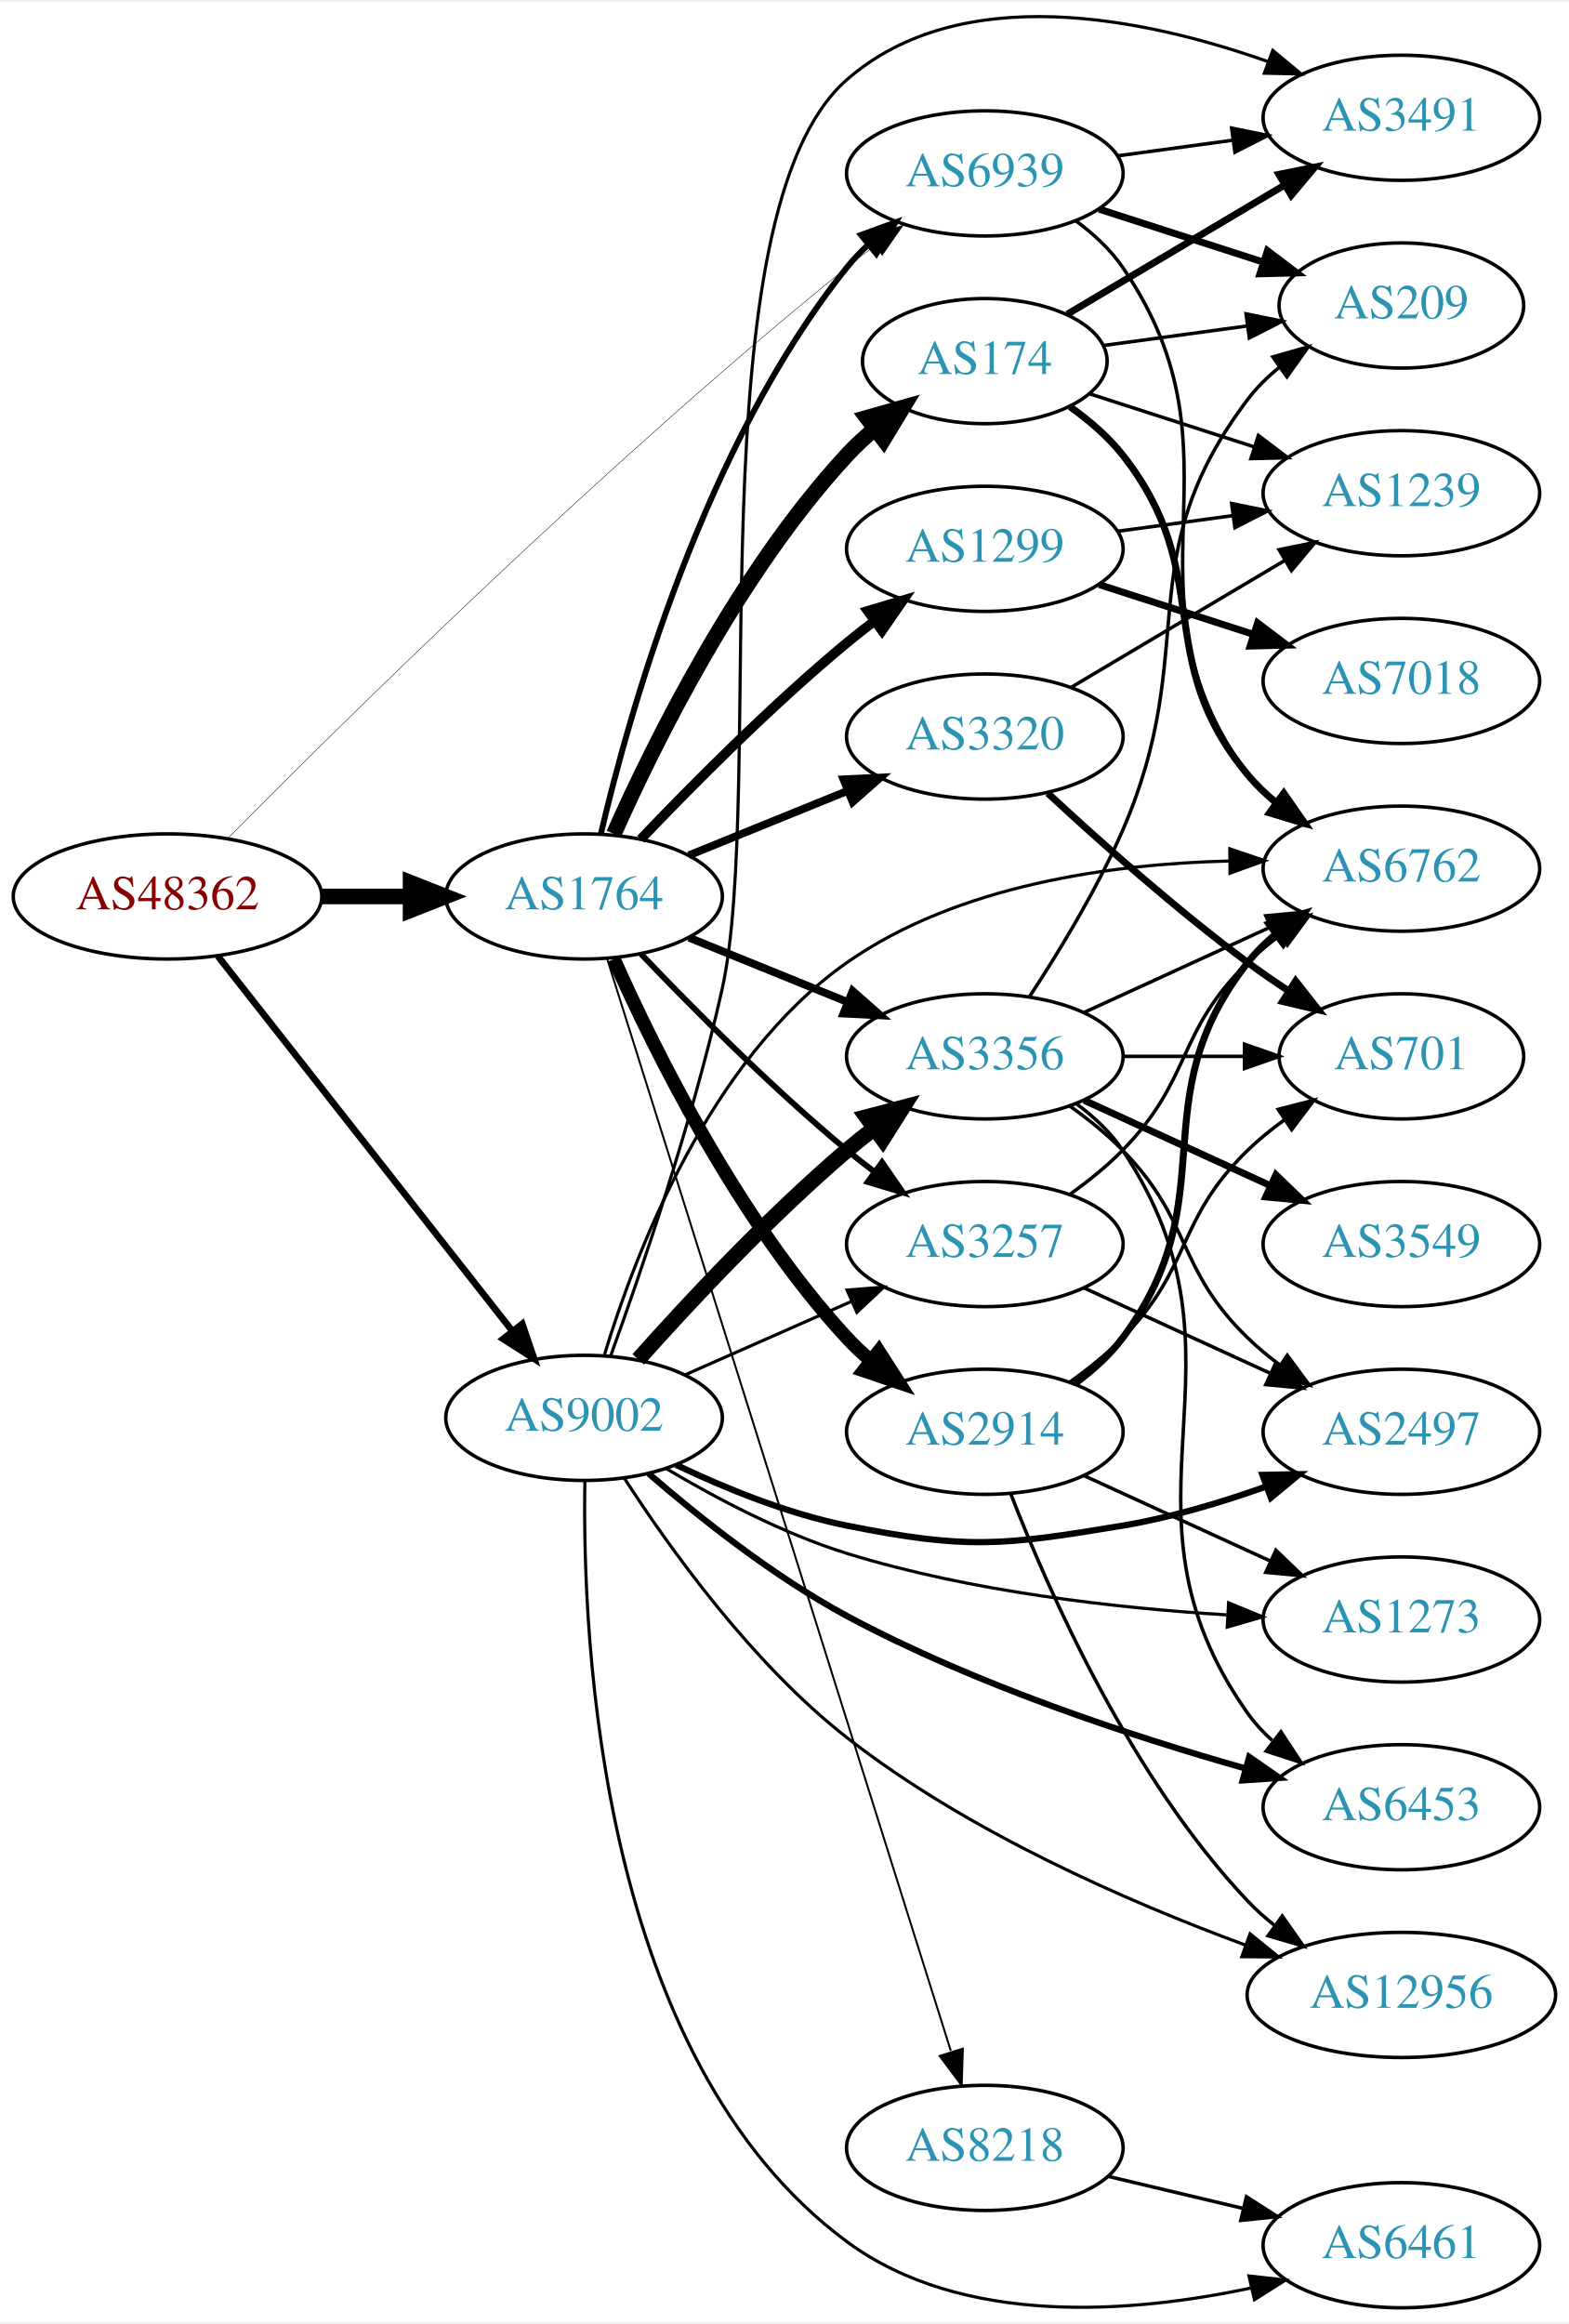
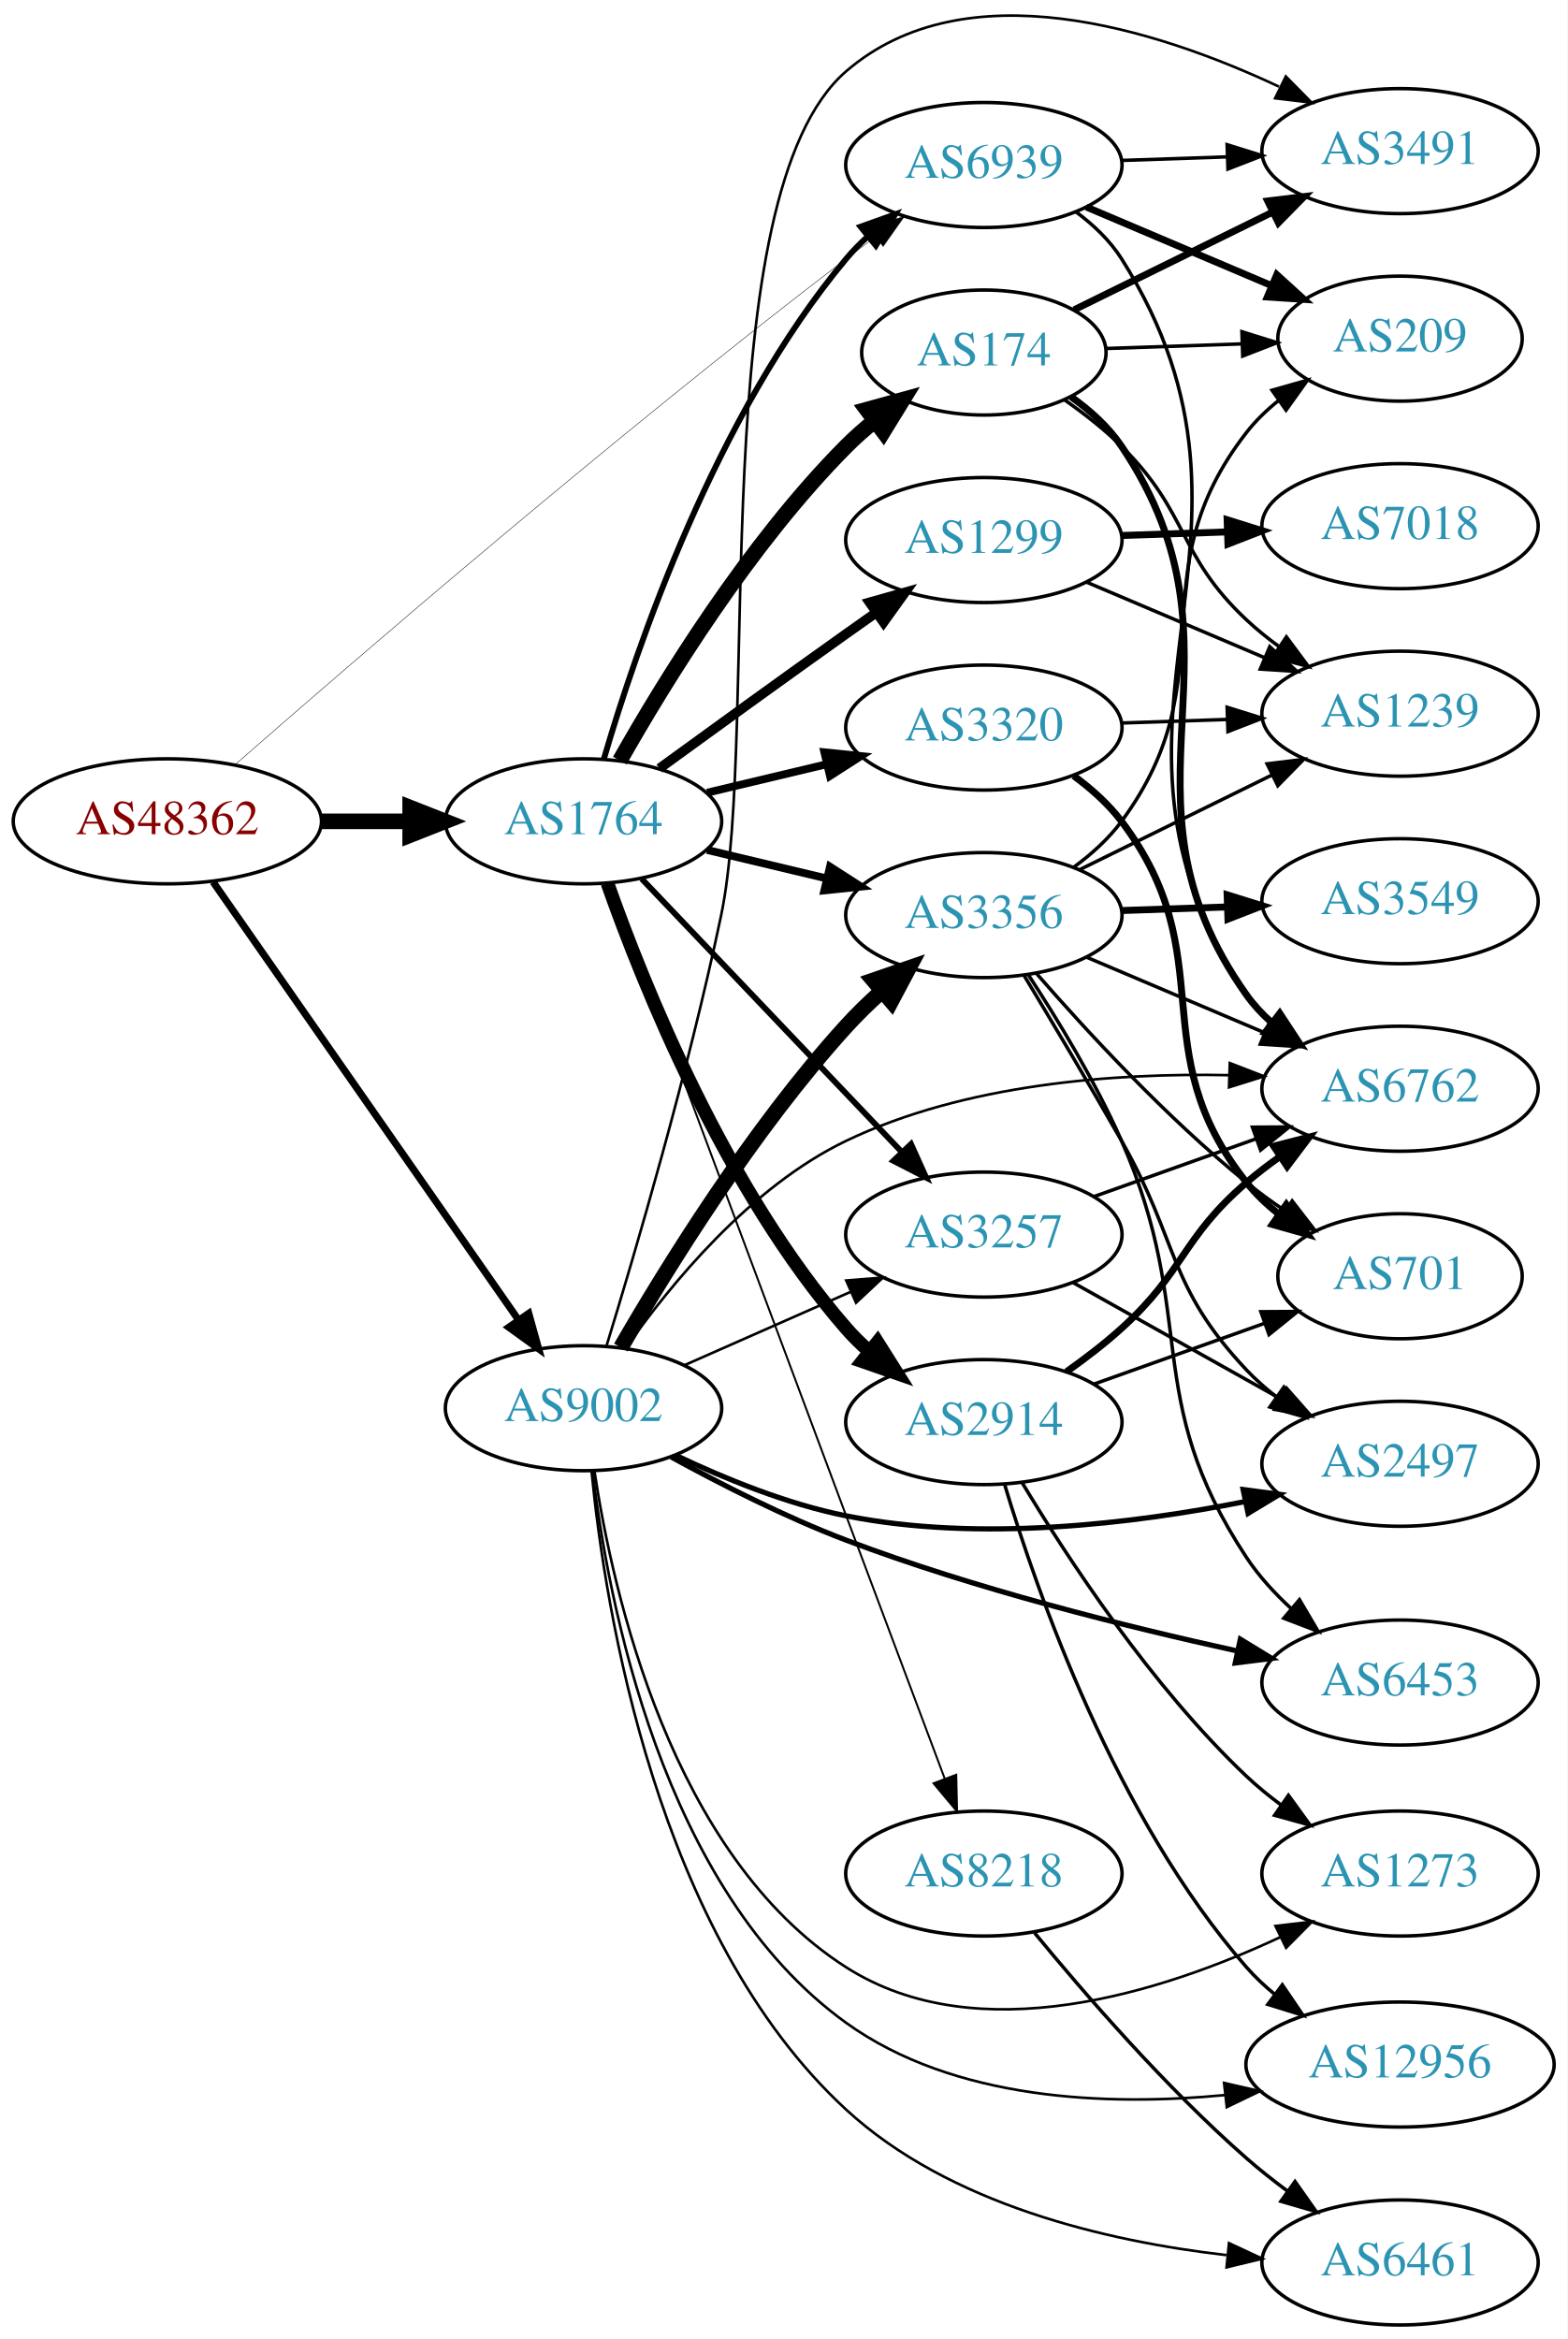
- <svg xmlns="http://www.w3.org/2000/svg" xmlns:xlink="http://www.w3.org/1999/xlink" width="451pt" height="668pt" viewBox="0.00 0.00 451.37 667.58">
-   <g id="graph0" class="graph" transform="scale(1 1) rotate(0) translate(4 663.576)">
-     <polygon fill="white" stroke="none" points="-4,4 -4,-663.576 447.37,-663.576 447.37,4 -4,4" />
+ <svg xmlns="http://www.w3.org/2000/svg" xmlns:xlink="http://www.w3.org/1999/xlink" width="451pt" height="673pt" viewBox="0.00 0.00 451.37 673.49">
+   <g id="graph0" class="graph" transform="scale(1 1) rotate(0) translate(4 669.485)">
+     <polygon fill="white" stroke="none" points="-4,4 -4,-669.485 447.37,-669.485 447.37,4 -4,4" />
    <g id="node1" class="node">
      <g id="a_node1">
        <a xlink:href="/asn/48362" xlink:title="AS48362 ~ Stadtwerke Feldkirch [AT]">
-           <ellipse fill="#ffffff" stroke="black" cx="44.196" cy="-406.175" rx="44.393" ry="18" />
-           <text text-anchor="middle" x="44.196" y="-402.475" font-family="Times,serif" font-size="14.00" fill="#880000">AS48362</text>
+           <ellipse fill="#ffffff" stroke="black" cx="44.196" cy="-433" rx="44.393" ry="18" />
+           <text text-anchor="middle" x="44.196" y="-429.3" font-family="Times,serif" font-size="14.00" fill="#880000">AS48362</text>
        </a>
      </g>
    </g>
    <g id="node2" class="node">
      <g id="a_node2">
        <a xlink:href="/asn/1764" xlink:title="AS1764 ~ NEXTLAYER-AS [AT]">
-           <ellipse fill="#ffffff" stroke="black" cx="164.039" cy="-406.175" rx="39.794" ry="18" />
-           <text text-anchor="middle" x="164.039" y="-402.475" font-family="Times,serif" font-size="14.00" fill="#2c94b3">AS1764</text>
+           <ellipse fill="#ffffff" stroke="black" cx="164.039" cy="-433" rx="39.794" ry="18" />
+           <text text-anchor="middle" x="164.039" y="-429.3" font-family="Times,serif" font-size="14.00" fill="#2c94b3">AS1764</text>
        </a>
      </g>
    </g>
    <g id="edge1" class="edge">
-       <path fill="none" stroke="black" stroke-width="4.5" d="M88.407,-406.175C96.72,-406.175 105.482,-406.175 113.965,-406.175" />
-       <polygon fill="black" stroke="black" stroke-width="4.5" points="114.123,-410.113 124.123,-406.175 114.123,-402.238 114.123,-410.113" />
+       <path fill="none" stroke="black" stroke-width="4.5" d="M88.407,-433C96.72,-433 105.482,-433 113.965,-433" />
+       <polygon fill="black" stroke="black" stroke-width="4.5" points="114.123,-436.938 124.123,-433 114.123,-429.063 114.123,-436.938" />
    </g>
    <g id="node3" class="node">
      <g id="a_node3">
        <a xlink:href="/asn/9002" xlink:title="AS9002 ~ RETN Limited [EU]">
-           <ellipse fill="#ffffff" stroke="black" cx="164.039" cy="-256.175" rx="39.794" ry="18" />
-           <text text-anchor="middle" x="164.039" y="-252.475" font-family="Times,serif" font-size="14.00" fill="#2c94b3">AS9002</text>
+           <ellipse fill="#ffffff" stroke="black" cx="164.039" cy="-264" rx="39.794" ry="18" />
+           <text text-anchor="middle" x="164.039" y="-260.3" font-family="Times,serif" font-size="14.00" fill="#2c94b3">AS9002</text>
        </a>
      </g>
    </g>
    <g id="edge2" class="edge">
-       <path fill="none" stroke="black" stroke-width="1.929" d="M58.714,-388.968C79.492,-362.52 119.383,-311.743 143.365,-281.217" />
-       <polygon fill="black" stroke="black" stroke-width="1.929" points="146.253,-283.207 149.678,-273.181 140.748,-278.883 146.253,-283.207" />
+       <path fill="none" stroke="black" stroke-width="2.057" d="M57.364,-415.551C78.289,-385.541 121.173,-324.041 145.384,-289.318" />
+       <polygon fill="black" stroke="black" stroke-width="2.057" points="148.264,-291.307 151.113,-281.103 142.522,-287.304 148.264,-291.307" />
    </g>
    <g id="node4" class="node">
      <g id="a_node4">
        <a xlink:href="/asn/6939" xlink:title="AS6939 ~ Hurricane Electric LLC [US]">
-           <ellipse fill="#ffffff" stroke="black" cx="279.332" cy="-614.175" rx="39.794" ry="18" />
-           <text text-anchor="middle" x="279.332" y="-610.475" font-family="Times,serif" font-size="14.00" fill="#2c94b3">AS6939</text>
+           <ellipse fill="#ffffff" stroke="black" cx="279.332" cy="-622" rx="39.794" ry="18" />
+           <text text-anchor="middle" x="279.332" y="-618.3" font-family="Times,serif" font-size="14.00" fill="#2c94b3">AS6939</text>
        </a>
      </g>
    </g>
    <g id="edge3" class="edge">
-       <path fill="none" stroke="black" stroke-width="0.129" d="M61.647,-422.986C94.282,-455.988 170.086,-530.933 239.685,-587.175 242.232,-589.233 244.926,-591.307 247.659,-593.341" />
-       <polygon fill="black" stroke="black" stroke-width="0.129" points="245.714,-596.254 255.87,-599.273 249.813,-590.58 245.714,-596.254" />
+       <path fill="none" stroke="black" stroke-width="0.129" d="M63.81,-449.411C97.941,-479.294 173.151,-544.193 239.685,-595 242.436,-597.1 245.332,-599.243 248.25,-601.358" />
+       <polygon fill="black" stroke="black" stroke-width="0.129" points="246.256,-604.234 256.433,-607.181 250.315,-598.531 246.256,-604.234" />
    </g>
    <g id="edge11" class="edge">
-       <path fill="none" stroke="black" stroke-width="1.688" d="M168.855,-424.099C176.942,-458.714 198.529,-535.87 239.685,-587.175 241.51,-589.45 243.575,-591.614 245.778,-593.655" />
-       <polygon fill="black" stroke="black" stroke-width="1.688" points="243.698,-596.475 253.654,-600.098 248.13,-591.057 243.698,-596.475" />
+       <path fill="none" stroke="black" stroke-width="1.688" d="M169.913,-451.002C179.227,-482.844 202.043,-549.981 239.685,-595 241.555,-597.237 243.654,-599.374 245.88,-601.396" />
+       <polygon fill="black" stroke="black" stroke-width="1.688" points="243.823,-604.234 253.799,-607.804 248.227,-598.793 243.823,-604.234" />
    </g>
    <g id="node5" class="node">
      <g id="a_node5">
        <a xlink:href="/asn/174" xlink:title="AS174 ~ Cogent Communications [US]">
-           <ellipse fill="#ffffff" stroke="black" cx="279.332" cy="-560.175" rx="35.194" ry="18" />
-           <text text-anchor="middle" x="279.332" y="-556.475" font-family="Times,serif" font-size="14.00" fill="#2c94b3">AS174</text>
+           <ellipse fill="#ffffff" stroke="black" cx="279.332" cy="-568" rx="35.194" ry="18" />
+           <text text-anchor="middle" x="279.332" y="-564.3" font-family="Times,serif" font-size="14.00" fill="#2c94b3">AS174</text>
        </a>
      </g>
    </g>
    <g id="edge4" class="edge">
-       <path fill="none" stroke="black" stroke-width="4.5" d="M172.606,-424.171C184.226,-450.318 208.435,-499.372 239.685,-533.175 242.092,-535.778 244.79,-538.273 247.613,-540.623" />
-       <polygon fill="black" stroke="black" stroke-width="4.5" points="245.416,-543.899 255.758,-546.825 250.187,-537.634 245.416,-543.899" />
+       <path fill="none" stroke="black" stroke-width="4.5" d="M174.498,-450.49C187.28,-473.096 211.712,-512.886 239.685,-541 242.185,-543.513 244.946,-545.949 247.807,-548.261" />
+       <polygon fill="black" stroke="black" stroke-width="4.5" points="245.643,-551.56 256.004,-554.413 250.37,-545.261 245.643,-551.56" />
    </g>
    <g id="node6" class="node">
      <g id="a_node6">
        <a xlink:href="/asn/2914" xlink:title="AS2914 ~ NTT America, Inc. [US]">
-           <ellipse fill="#ffffff" stroke="black" cx="279.332" cy="-252.175" rx="39.794" ry="18" />
-           <text text-anchor="middle" x="279.332" y="-248.475" font-family="Times,serif" font-size="14.00" fill="#2c94b3">AS2914</text>
+           <ellipse fill="#ffffff" stroke="black" cx="279.332" cy="-260" rx="39.794" ry="18" />
+           <text text-anchor="middle" x="279.332" y="-256.3" font-family="Times,serif" font-size="14.00" fill="#2c94b3">AS2914</text>
        </a>
      </g>
    </g>
    <g id="edge5" class="edge">
-       <path fill="none" stroke="black" stroke-width="3.938" d="M172.606,-388.179C184.226,-362.033 208.435,-312.978 239.685,-279.175 241.717,-276.978 243.956,-274.857 246.303,-272.837" />
-       <polygon fill="black" stroke="black" stroke-width="3.938" points="248.83,-275.303 254.548,-266.384 244.515,-269.791 248.83,-275.303" />
+       <path fill="none" stroke="black" stroke-width="3.938" d="M170.927,-415.176C181.255,-385.904 204.898,-326.92 239.685,-287 241.651,-284.744 243.844,-282.581 246.159,-280.532" />
+       <polygon fill="black" stroke="black" stroke-width="3.938" points="248.693,-282.988 254.345,-274.027 244.338,-277.508 248.693,-282.988" />
    </g>
    <g id="node7" class="node">
      <g id="a_node7">
        <a xlink:href="/asn/1299" xlink:title="AS1299 ~ Telia Carrier [EU]">
-           <ellipse fill="#ffffff" stroke="black" cx="279.332" cy="-506.175" rx="39.794" ry="18" />
-           <text text-anchor="middle" x="279.332" y="-502.475" font-family="Times,serif" font-size="14.00" fill="#2c94b3">AS1299</text>
+           <ellipse fill="#ffffff" stroke="black" cx="279.332" cy="-514" rx="39.794" ry="18" />
+           <text text-anchor="middle" x="279.332" y="-510.3" font-family="Times,serif" font-size="14.00" fill="#2c94b3">AS1299</text>
        </a>
      </g>
    </g>
    <g id="edge6" class="edge">
-       <path fill="none" stroke="black" stroke-width="2.812" d="M180.344,-422.63C194.957,-437.971 217.913,-461.131 239.685,-479.175 242.206,-481.264 244.882,-483.36 247.604,-485.408" />
-       <polygon fill="black" stroke="black" stroke-width="2.812" points="245.65,-488.315 255.797,-491.362 249.765,-482.652 245.65,-488.315" />
+       <path fill="none" stroke="black" stroke-width="2.812" d="M185.887,-448.222C200.821,-459.091 221.435,-474.025 239.685,-487 242.506,-489.005 245.449,-491.085 248.397,-493.159" />
+       <polygon fill="black" stroke="black" stroke-width="2.812" points="246.424,-496.05 256.621,-498.926 250.443,-490.319 246.424,-496.05" />
    </g>
    <g id="node8" class="node">
      <g id="a_node8">
        <a xlink:href="/asn/3320" xlink:title="AS3320 ~ DTAG [DE]">
-           <ellipse fill="#ffffff" stroke="black" cx="279.332" cy="-452.175" rx="39.794" ry="18" />
-           <text text-anchor="middle" x="279.332" y="-448.475" font-family="Times,serif" font-size="14.00" fill="#2c94b3">AS3320</text>
+           <ellipse fill="#ffffff" stroke="black" cx="279.332" cy="-460" rx="39.794" ry="18" />
+           <text text-anchor="middle" x="279.332" y="-456.3" font-family="Times,serif" font-size="14.00" fill="#2c94b3">AS3320</text>
        </a>
      </g>
    </g>
    <g id="edge7" class="edge">
-       <path fill="none" stroke="black" stroke-width="2.25" d="M194.214,-418.021C208.09,-423.655 224.867,-430.467 239.776,-436.521" />
-       <polygon fill="black" stroke="black" stroke-width="2.25" points="238.673,-439.85 249.255,-440.369 241.306,-433.364 238.673,-439.85" />
+       <path fill="none" stroke="black" stroke-width="2.25" d="M199.646,-441.248C210.517,-443.838 222.671,-446.735 234.114,-449.462" />
+       <polygon fill="black" stroke="black" stroke-width="2.25" points="233.397,-452.889 243.936,-451.803 235.02,-446.08 233.397,-452.889" />
    </g>
    <g id="node9" class="node">
      <g id="a_node9">
        <a xlink:href="/asn/3257" xlink:title="AS3257 ~ GTT [DE]">
-           <ellipse fill="#ffffff" stroke="black" cx="279.332" cy="-306.175" rx="39.794" ry="18" />
-           <text text-anchor="middle" x="279.332" y="-302.475" font-family="Times,serif" font-size="14.00" fill="#2c94b3">AS3257</text>
+           <ellipse fill="#ffffff" stroke="black" cx="279.332" cy="-314" rx="39.794" ry="18" />
+           <text text-anchor="middle" x="279.332" y="-310.3" font-family="Times,serif" font-size="14.00" fill="#2c94b3">AS3257</text>
        </a>
      </g>
    </g>
    <g id="edge8" class="edge">
-       <path fill="none" stroke="black" stroke-width="1.688" d="M180.344,-389.721C194.957,-374.38 217.913,-351.219 239.685,-333.175 242.206,-331.086 244.882,-328.991 247.604,-326.942" />
-       <polygon fill="black" stroke="black" stroke-width="1.688" points="249.765,-329.698 255.797,-320.989 245.65,-324.036 249.765,-329.698" />
+       <path fill="none" stroke="black" stroke-width="1.688" d="M180.792,-416.454C200.238,-396.027 233.453,-361.14 255.645,-337.83" />
+       <polygon fill="black" stroke="black" stroke-width="1.688" points="258.352,-340.062 262.712,-330.406 253.282,-335.235 258.352,-340.062" />
    </g>
    <g id="node10" class="node">
      <g id="a_node10">
-         <a xlink:href="/asn/3356" xlink:title="AS3356 ~ Level 3 Parent, LLC [US]">
-           <ellipse fill="#ffffff" stroke="black" cx="279.332" cy="-360.175" rx="39.794" ry="18" />
-           <text text-anchor="middle" x="279.332" y="-356.475" font-family="Times,serif" font-size="14.00" fill="#2c94b3">AS3356</text>
+         <a xlink:href="/asn/8218" xlink:title="AS8218 ~ legacy Neotelecoms [FR]">
+           <ellipse fill="#ffffff" stroke="black" cx="279.332" cy="-130" rx="39.794" ry="18" />
+           <text text-anchor="middle" x="279.332" y="-126.3" font-family="Times,serif" font-size="14.00" fill="#2c94b3">AS8218</text>
        </a>
      </g>
    </g>
    <g id="edge9" class="edge">
-       <path fill="none" stroke="black" stroke-width="2.25" d="M194.214,-394.329C208.09,-388.695 224.867,-381.883 239.776,-375.83" />
-       <polygon fill="black" stroke="black" stroke-width="2.25" points="241.306,-378.986 249.255,-371.981 238.673,-372.5 241.306,-378.986" />
+       <path fill="none" stroke="black" stroke-width="0.562" d="M171.72,-415.068C184.765,-380.06 214.55,-300.166 239.685,-233 249.292,-207.328 260.273,-178.069 268.069,-157.313" />
+       <polygon fill="black" stroke="black" stroke-width="0.562" points="271.38,-158.452 271.62,-147.86 264.827,-155.99 271.38,-158.452" />
    </g>
    <g id="node11" class="node">
      <g id="a_node11">
-         <a xlink:href="/asn/8218" xlink:title="AS8218 ~ legacy Neotelecoms [FR]">
-           <ellipse fill="#ffffff" stroke="black" cx="279.332" cy="-46.175" rx="39.794" ry="18" />
-           <text text-anchor="middle" x="279.332" y="-42.475" font-family="Times,serif" font-size="14.00" fill="#2c94b3">AS8218</text>
+         <a xlink:href="/asn/3356" xlink:title="AS3356 ~ Level 3 Parent, LLC [US]">
+           <ellipse fill="#ffffff" stroke="black" cx="279.332" cy="-406" rx="39.794" ry="18" />
+           <text text-anchor="middle" x="279.332" y="-402.3" font-family="Times,serif" font-size="14.00" fill="#2c94b3">AS3356</text>
        </a>
      </g>
    </g>
    <g id="edge10" class="edge">
-       <path fill="none" stroke="black" stroke-width="0.562" d="M170.657,-388.323C189.003,-330.025 247.254,-144.928 269.542,-74.106" />
-       <polygon fill="black" stroke="black" stroke-width="0.562" points="273.016,-74.725 272.679,-64.135 266.339,-72.624 273.016,-74.725" />
+       <path fill="none" stroke="black" stroke-width="2.25" d="M199.646,-424.752C210.517,-422.162 222.671,-419.265 234.114,-416.538" />
+       <polygon fill="black" stroke="black" stroke-width="2.25" points="235.02,-419.92 243.936,-414.197 233.397,-413.111 235.02,-419.92" />
+     </g>
+     <g id="edge27" class="edge">
+       <path fill="none" stroke="black" stroke-width="0.75" d="M193.044,-276.36C207.478,-282.73 225.279,-290.586 240.878,-297.47" />
+       <polygon fill="black" stroke="black" stroke-width="0.75" points="239.694,-300.774 250.256,-301.609 242.521,-294.37 239.694,-300.774" />
    </g>
    <g id="edge25" class="edge">
-       <path fill="none" stroke="black" stroke-width="0.9" d="M193.044,-268.535C207.478,-274.905 225.279,-282.761 240.878,-289.646" />
-       <polygon fill="black" stroke="black" stroke-width="0.9" points="239.694,-292.949 250.256,-293.785 242.521,-286.545 239.694,-292.949" />
-     </g>
-     <g id="edge28" class="edge">
-       <path fill="none" stroke="black" stroke-width="4.5" d="M179.634,-273.003C194.103,-289.243 217.287,-314.104 239.685,-333.175 242.178,-335.298 244.835,-337.416 247.544,-339.48" />
-       <polygon fill="black" stroke="black" stroke-width="4.5" points="245.321,-342.732 255.718,-345.457 249.97,-336.375 245.321,-342.732" />
+       <path fill="none" stroke="black" stroke-width="4.5" d="M174.795,-281.481C187.897,-304.145 212.675,-344.283 239.685,-374 242.801,-377.429 246.291,-380.814 249.864,-384.026" />
+       <polygon fill="black" stroke="black" stroke-width="4.5" points="247.548,-387.226 257.708,-390.73 252.664,-381.239 247.548,-387.226" />
    </g>
    <g id="node12" class="node">
      <g id="a_node12">
        <a xlink:href="/asn/6762" xlink:title="AS6762 ~ TELECOM ITALIA SPARKLE S.p.A. [IT]">
-           <ellipse fill="#ffffff" stroke="black" cx="399.174" cy="-414.175" rx="39.794" ry="18" />
-           <text text-anchor="middle" x="399.174" y="-410.475" font-family="Times,serif" font-size="14.00" fill="#2c94b3">AS6762</text>
+           <ellipse fill="#ffffff" stroke="black" cx="399.174" cy="-356" rx="39.794" ry="18" />
+           <text text-anchor="middle" x="399.174" y="-352.3" font-family="Times,serif" font-size="14.00" fill="#2c94b3">AS6762</text>
        </a>
      </g>
    </g>
    <g id="edge24" class="edge">
-       <path fill="none" stroke="black" stroke-width="0.9" d="M169.925,-274.406C178.698,-303.357 200.015,-359.402 239.685,-387.175 271.7,-409.589 316.105,-415.562 349.77,-416.373" />
-       <polygon fill="black" stroke="black" stroke-width="0.9" points="349.813,-419.874 359.847,-416.472 349.882,-412.874 349.813,-419.874" />
-     </g>
-     <g id="node13" class="node">
-       <g id="a_node13">
+       <path fill="none" stroke="black" stroke-width="0.75" d="M176.131,-281.231C188.987,-299.559 211.991,-327.703 239.685,-341 273.97,-357.462 317.19,-360.56 349.833,-359.905" />
+       <polygon fill="black" stroke="black" stroke-width="0.75" points="350.155,-363.397 360.036,-359.573 349.927,-356.401 350.155,-363.397" />
+     </g>
+     <g id="node14" class="node">
+       <g id="a_node14">
        <a xlink:href="/asn/3491" xlink:title="AS3491 ~ PCCW Global, Inc. [US]">
-           <ellipse fill="#ffffff" stroke="black" cx="399.174" cy="-630.175" rx="39.794" ry="18" />
-           <text text-anchor="middle" x="399.174" y="-626.475" font-family="Times,serif" font-size="14.00" fill="#2c94b3">AS3491</text>
+           <ellipse fill="#ffffff" stroke="black" cx="399.174" cy="-626" rx="39.794" ry="18" />
+           <text text-anchor="middle" x="399.174" y="-622.3" font-family="Times,serif" font-size="14.00" fill="#2c94b3">AS3491</text>
        </a>
      </g>
    </g>
    <g id="edge31" class="edge">
-       <path fill="none" stroke="black" stroke-width="0.9" d="M171.624,-273.845C180.204,-297.509 195.118,-340.953 203.685,-379.175 216.538,-436.522 195.391,-602.551 239.685,-641.175 272.558,-669.84 325.293,-658.895 360.809,-646.337" />
-       <polygon fill="black" stroke="black" stroke-width="0.9" points="362.191,-649.557 370.338,-642.784 359.746,-642.998 362.191,-649.557" />
+       <path fill="none" stroke="black" stroke-width="0.75" d="M170.606,-281.768C178.813,-308.494 194.208,-360.737 203.685,-406 214.873,-459.431 198.353,-613.34 239.685,-649 274.033,-678.634 328.977,-661.151 364.312,-644.573" />
+       <polygon fill="black" stroke="black" stroke-width="0.75" points="366.285,-647.504 373.725,-639.961 363.205,-641.218 366.285,-647.504" />
    </g>
    <g id="node18" class="node">
      <g id="a_node18">
-         <a xlink:href="/asn/1273" xlink:title="AS1273 ~ Vodafone Group PLC [EU]">
-           <ellipse fill="#ffffff" stroke="black" cx="399.174" cy="-198.175" rx="39.794" ry="18" />
-           <text text-anchor="middle" x="399.174" y="-194.475" font-family="Times,serif" font-size="14.00" fill="#2c94b3">AS1273</text>
-         </a>
-       </g>
-     </g>
-     <g id="edge32" class="edge">
-       <path fill="none" stroke="black" stroke-width="0.9" d="M187.636,-241.609C201.979,-233.076 221.249,-222.886 239.685,-217.175 275.241,-206.162 317.115,-201.475 348.89,-199.507" />
-       <polygon fill="black" stroke="black" stroke-width="0.9" points="349.462,-202.981 359.255,-198.939 349.079,-195.992 349.462,-202.981" />
+         <a xlink:href="/asn/12956" xlink:title="AS12956 ~ TELXIUS [ES]">
+           <ellipse fill="#ffffff" stroke="black" cx="399.174" cy="-75" rx="44.393" ry="18" />
+           <text text-anchor="middle" x="399.174" y="-71.3" font-family="Times,serif" font-size="14.00" fill="#2c94b3">AS12956</text>
+         </a>
+       </g>
+     </g>
+     <g id="edge30" class="edge">
+       <path fill="none" stroke="black" stroke-width="0.75" d="M166.64,-245.962C170.977,-209.074 186.488,-125.271 239.685,-87 270.846,-64.583 314.94,-62.985 348.71,-66.2" />
+       <polygon fill="black" stroke="black" stroke-width="0.75" points="348.506,-69.699 358.833,-67.334 349.285,-62.742 348.506,-69.699" />
    </g>
    <g id="node19" class="node">
      <g id="a_node19">
-         <a xlink:href="/asn/12956" xlink:title="AS12956 ~ TELXIUS [ES]">
-           <ellipse fill="#ffffff" stroke="black" cx="399.174" cy="-90.175" rx="44.393" ry="18" />
-           <text text-anchor="middle" x="399.174" y="-86.475" font-family="Times,serif" font-size="14.00" fill="#2c94b3">AS12956</text>
-         </a>
-       </g>
-     </g>
-     <g id="edge29" class="edge">
-       <path fill="none" stroke="black" stroke-width="0.9" d="M175.55,-238.934C188.533,-218.811 212.288,-185.57 239.685,-164.175 274.43,-137.043 320.734,-116.886 354.315,-104.519" />
-       <polygon fill="black" stroke="black" stroke-width="0.9" points="355.639,-107.762 363.865,-101.085 353.27,-101.175 355.639,-107.762" />
+         <a xlink:href="/asn/1273" xlink:title="AS1273 ~ Vodafone Group PLC [EU]">
+           <ellipse fill="#ffffff" stroke="black" cx="399.174" cy="-130" rx="39.794" ry="18" />
+           <text text-anchor="middle" x="399.174" y="-126.3" font-family="Times,serif" font-size="14.00" fill="#2c94b3">AS1273</text>
+         </a>
+       </g>
+     </g>
+     <g id="edge32" class="edge">
+       <path fill="none" stroke="black" stroke-width="0.75" d="M167.189,-245.905C172.417,-211.041 189.31,-135.17 239.685,-103 277.637,-78.763 330.699,-95.798 364.753,-111.711" />
+       <polygon fill="black" stroke="black" stroke-width="0.75" points="363.304,-114.898 373.826,-116.134 366.371,-108.606 363.304,-114.898" />
    </g>
    <g id="node20" class="node">
      <g id="a_node20">
        <a xlink:href="/asn/6461" xlink:title="AS6461 ~ Zayo Bandwidth [US]">
-           <ellipse fill="#ffffff" stroke="black" cx="399.174" cy="-18.175" rx="39.794" ry="18" />
-           <text text-anchor="middle" x="399.174" y="-14.475" font-family="Times,serif" font-size="14.00" fill="#2c94b3">AS6461</text>
+           <ellipse fill="#ffffff" stroke="black" cx="399.174" cy="-18" rx="39.794" ry="18" />
+           <text text-anchor="middle" x="399.174" y="-14.3" font-family="Times,serif" font-size="14.00" fill="#2c94b3">AS6461</text>
        </a>
      </g>
    </g>
    <g id="edge26" class="edge">
-       <path fill="none" stroke="black" stroke-width="0.9" d="M164.275,-237.959C163.472,-192.08 168.541,-71.703 239.685,-19.175 272.828,5.295 321.414,1.484 356.043,-5.897" />
-       <polygon fill="black" stroke="black" stroke-width="0.9" points="355.331,-9.324 365.862,-8.163 356.906,-2.504 355.331,-9.324" />
+       <path fill="none" stroke="black" stroke-width="0.75" d="M166.35,-245.909C170.198,-206.495 184.934,-112.377 239.685,-62 269.394,-34.665 314.625,-24.102 349.174,-20.123" />
+       <polygon fill="black" stroke="black" stroke-width="0.75" points="349.921,-23.566 359.524,-19.089 349.225,-16.601 349.921,-23.566" />
    </g>
    <g id="node21" class="node">
      <g id="a_node21">
-         <a xlink:href="/asn/2497" xlink:title="AS2497 ~ Internet Initiative Japan Inc. [JP]">
-           <ellipse fill="#ffffff" stroke="black" cx="399.174" cy="-252.175" rx="39.794" ry="18" />
-           <text text-anchor="middle" x="399.174" y="-248.475" font-family="Times,serif" font-size="14.00" fill="#2c94b3">AS2497</text>
-         </a>
-       </g>
-     </g>
-     <g id="edge27" class="edge">
-       <path fill="none" stroke="black" stroke-width="1.8" d="M190.5,-242.663C204.574,-235.957 222.621,-228.578 239.685,-225.175 274.246,-218.284 284.211,-219.412 318.978,-225.175 332.796,-227.466 347.44,-231.861 360.328,-236.451" />
-       <polygon fill="black" stroke="black" stroke-width="1.8" points="359.205,-239.768 369.798,-239.967 361.641,-233.205 359.205,-239.768" />
+         <a xlink:href="/asn/6453" xlink:title="AS6453 ~ TATA COMMUNICATIONS (AMERICA) INC [US]">
+           <ellipse fill="#ffffff" stroke="black" cx="399.174" cy="-185" rx="39.794" ry="18" />
+           <text text-anchor="middle" x="399.174" y="-181.3" font-family="Times,serif" font-size="14.00" fill="#2c94b3">AS6453</text>
+         </a>
+       </g>
+     </g>
+     <g id="edge28" class="edge">
+       <path fill="none" stroke="black" stroke-width="1.5" d="M189.306,-249.944C203.616,-242.092 222.278,-232.592 239.685,-226 276.62,-212.013 320.156,-201.13 352.244,-194.103" />
+       <polygon fill="black" stroke="black" stroke-width="1.5" points="353.194,-197.478 362.237,-191.957 351.725,-190.634 353.194,-197.478" />
    </g>
    <g id="node22" class="node">
      <g id="a_node22">
-         <a xlink:href="/asn/6453" xlink:title="AS6453 ~ TATA COMMUNICATIONS (AMERICA) INC [US]">
-           <ellipse fill="#ffffff" stroke="black" cx="399.174" cy="-144.175" rx="39.794" ry="18" />
-           <text text-anchor="middle" x="399.174" y="-140.475" font-family="Times,serif" font-size="14.00" fill="#2c94b3">AS6453</text>
-         </a>
-       </g>
-     </g>
-     <g id="edge30" class="edge">
-       <path fill="none" stroke="black" stroke-width="1.8" d="M182.629,-240.145C197.092,-227.631 218.571,-210.521 239.685,-199.175 276.421,-179.435 321.645,-164.571 354.369,-155.303" />
-       <polygon fill="black" stroke="black" stroke-width="1.8" points="355.397,-158.65 364.1,-152.608 353.529,-151.904 355.397,-158.65" />
-     </g>
-     <g id="edge42" class="edge">
-       <path fill="none" stroke="black" d="M305.562,-600.508C310.623,-596.768 315.459,-592.304 318.978,-587.175 356.79,-532.068 315.769,-495.297 354.978,-441.175 357.183,-438.131 359.847,-435.354 362.756,-432.839" />
-       <polygon fill="black" stroke="black" points="364.951,-435.568 370.882,-426.789 360.771,-429.953 364.951,-435.568" />
+         <a xlink:href="/asn/2497" xlink:title="AS2497 ~ Internet Initiative Japan Inc. [JP]">
+           <ellipse fill="#ffffff" stroke="black" cx="399.174" cy="-248" rx="39.794" ry="18" />
+           <text text-anchor="middle" x="399.174" y="-244.3" font-family="Times,serif" font-size="14.00" fill="#2c94b3">AS2497</text>
+         </a>
+       </g>
+     </g>
+     <g id="edge29" class="edge">
+       <path fill="none" stroke="black" stroke-width="1.5" d="M190.5,-250.488C204.574,-243.782 222.621,-236.402 239.685,-233 278.084,-225.344 322.52,-230.755 354.551,-237.115" />
+       <polygon fill="black" stroke="black" stroke-width="1.5" points="353.987,-240.573 364.492,-239.198 355.422,-233.722 353.987,-240.573" />
    </g>
    <g id="edge44" class="edge">
-       <path fill="none" stroke="black" d="M317.618,-619.238C328.149,-620.668 339.752,-622.243 350.792,-623.742" />
-       <polygon fill="black" stroke="black" points="350.346,-627.213 360.726,-625.091 351.288,-620.277 350.346,-627.213" />
+       <path fill="none" stroke="black" d="M305.846,-608.52C310.891,-604.769 315.65,-600.255 318.978,-595 370.116,-514.261 301.792,-462.404 354.978,-383 356.898,-380.134 359.235,-377.515 361.818,-375.134" />
+       <polygon fill="black" stroke="black" points="364.369,-377.585 370.133,-368.695 360.083,-372.051 364.369,-377.585" />
+     </g>
+     <g id="edge43" class="edge">
+       <path fill="none" stroke="black" d="M318.918,-623.31C328.684,-623.641 339.301,-624.002 349.495,-624.348" />
+       <polygon fill="black" stroke="black" points="349.388,-627.846 359.501,-624.687 349.626,-620.85 349.388,-627.846" />
    </g>
    <g id="node15" class="node">
      <g id="a_node15">
        <a xlink:href="/asn/209" xlink:title="AS209 ~ CenturyLink Communications, LLC [US]">
-           <ellipse fill="#ffffff" stroke="black" cx="399.174" cy="-576.175" rx="35.194" ry="18" />
-           <text text-anchor="middle" x="399.174" y="-572.475" font-family="Times,serif" font-size="14.00" fill="#2c94b3">AS209</text>
-         </a>
-       </g>
-     </g>
-     <g id="edge43" class="edge">
-       <path fill="none" stroke="black" stroke-width="2" d="M312.221,-603.892C326.759,-599.204 344.1,-593.612 359.386,-588.683" />
-       <polygon fill="black" stroke="black" stroke-width="2" points="360.641,-591.956 369.085,-585.555 358.493,-585.293 360.641,-591.956" />
+           <ellipse fill="#ffffff" stroke="black" cx="399.174" cy="-572" rx="35.194" ry="18" />
+           <text text-anchor="middle" x="399.174" y="-568.3" font-family="Times,serif" font-size="14.00" fill="#2c94b3">AS209</text>
+         </a>
+       </g>
+     </g>
+     <g id="edge45" class="edge">
+       <path fill="none" stroke="black" stroke-width="2" d="M308.858,-609.896C324.802,-603.132 344.834,-594.632 361.885,-587.397" />
+       <polygon fill="black" stroke="black" stroke-width="2" points="363.687,-590.435 371.526,-583.307 360.953,-583.991 363.687,-590.435" />
    </g>
    <g id="edge12" class="edge">
-       <path fill="none" stroke="black" stroke-width="2" d="M303.869,-547.019C309.369,-543.114 314.826,-538.448 318.978,-533.175 346.14,-498.677 326.942,-474.967 354.978,-441.175 357.378,-438.283 360.172,-435.606 363.162,-433.154" />
-       <polygon fill="black" stroke="black" stroke-width="2" points="365.352,-435.89 371.402,-427.192 361.249,-430.218 365.352,-435.89" />
+       <path fill="none" stroke="black" stroke-width="2" d="M304.428,-555.252C309.918,-551.338 315.23,-546.567 318.978,-541 359.198,-481.255 313.243,-441.697 354.978,-383 356.977,-380.189 359.369,-377.608 361.988,-375.252" />
+       <polygon fill="black" stroke="black" stroke-width="2" points="364.541,-377.706 370.362,-368.854 360.291,-372.144 364.541,-377.706" />
+     </g>
+     <g id="node13" class="node">
+       <g id="a_node13">
+         <a xlink:href="/asn/1239" xlink:title="AS1239 ~ Sprint [US]">
+           <ellipse fill="#ffffff" stroke="black" cx="399.174" cy="-464" rx="39.794" ry="18" />
+           <text text-anchor="middle" x="399.174" y="-460.3" font-family="Times,serif" font-size="14.00" fill="#2c94b3">AS1239</text>
+         </a>
+       </g>
    </g>
    <g id="edge13" class="edge">
-       <path fill="none" stroke="black" stroke-width="2" d="M303.053,-573.672C320.801,-584.214 345.703,-599.006 365.576,-610.811" />
-       <polygon fill="black" stroke="black" stroke-width="2" points="363.924,-613.901 374.309,-615.999 367.499,-607.883 363.924,-613.901" />
-     </g>
-     <g id="node14" class="node">
-       <g id="a_node14">
-         <a xlink:href="/asn/1239" xlink:title="AS1239 ~ Sprint [US]">
-           <ellipse fill="#ffffff" stroke="black" cx="399.174" cy="-522.175" rx="39.794" ry="18" />
-           <text text-anchor="middle" x="399.174" y="-518.475" font-family="Times,serif" font-size="14.00" fill="#2c94b3">AS1239</text>
-         </a>
-       </g>
+       <path fill="none" stroke="black" d="M302.596,-554.35C308.238,-550.393 314.082,-545.827 318.978,-541 338.478,-521.775 334.993,-509.719 354.978,-491 357.873,-488.289 361.078,-485.699 364.398,-483.271" />
+       <polygon fill="black" stroke="black" points="366.458,-486.103 372.77,-477.593 362.529,-480.31 366.458,-486.103" />
    </g>
    <g id="edge14" class="edge">
-       <path fill="none" stroke="black" d="M309.461,-550.782C323.662,-546.203 340.997,-540.613 356.563,-535.593" />
-       <polygon fill="black" stroke="black" points="358.042,-538.794 366.486,-532.394 355.894,-532.132 358.042,-538.794" />
+       <path fill="none" stroke="black" stroke-width="2" d="M305.323,-580.3C321.969,-588.493 344.094,-599.383 362.572,-608.477" />
+       <polygon fill="black" stroke="black" stroke-width="2" points="361.063,-611.636 371.581,-612.911 364.154,-605.355 361.063,-611.636" />
    </g>
    <g id="edge15" class="edge">
-       <path fill="none" stroke="black" d="M313.471,-564.675C326.273,-566.413 341.099,-568.426 354.734,-570.277" />
-       <polygon fill="black" stroke="black" points="354.495,-573.777 364.875,-571.654 355.437,-566.84 354.495,-573.777" />
-     </g>
-     <g id="edge20" class="edge">
-       <path fill="none" stroke="black" stroke-width="2" d="M305.262,-266.057C310.338,-269.786 315.256,-274.191 318.978,-279.175 349.249,-319.717 323.679,-347.421 354.978,-387.175 357.303,-390.128 360.047,-392.845 363.006,-395.323" />
-       <polygon fill="black" stroke="black" stroke-width="2" points="361.065,-398.24 371.203,-401.32 365.199,-392.59 361.065,-398.24" />
+       <path fill="none" stroke="black" d="M314.417,-569.157C326.646,-569.572 340.622,-570.046 353.608,-570.487" />
+       <polygon fill="black" stroke="black" points="353.645,-573.99 363.758,-570.832 353.882,-566.994 353.645,-573.99" />
+     </g>
+     <g id="edge18" class="edge">
+       <path fill="none" stroke="black" stroke-width="2" d="M303.133,-274.505C308.531,-278.319 314.125,-282.604 318.978,-287 337.2,-303.505 336.34,-312.967 354.978,-329 357.985,-331.586 361.263,-334.095 364.627,-336.474" />
+       <polygon fill="black" stroke="black" stroke-width="2" points="362.792,-339.457 373.054,-342.09 366.674,-333.632 362.792,-339.457" />
    </g>
    <g id="node17" class="node">
      <g id="a_node17">
        <a xlink:href="/asn/701" xlink:title="AS701 ~ UUNET [US]">
-           <ellipse fill="#ffffff" stroke="black" cx="399.174" cy="-360.175" rx="35.194" ry="18" />
-           <text text-anchor="middle" x="399.174" y="-356.475" font-family="Times,serif" font-size="14.00" fill="#2c94b3">AS701</text>
-         </a>
-       </g>
-     </g>
-     <g id="edge22" class="edge">
-       <path fill="none" stroke="black" d="M303.926,-266.565C309.182,-270.323 314.513,-274.612 318.978,-279.175 339.151,-299.792 334.285,-313.081 354.978,-333.175 358.206,-336.31 361.857,-339.265 365.635,-341.988" />
-       <polygon fill="black" stroke="black" points="363.732,-344.926 373.995,-347.558 367.614,-339.1 363.732,-344.926" />
+           <ellipse fill="#ffffff" stroke="black" cx="399.174" cy="-302" rx="35.194" ry="18" />
+           <text text-anchor="middle" x="399.174" y="-298.3" font-family="Times,serif" font-size="14.00" fill="#2c94b3">AS701</text>
+         </a>
+       </g>
+     </g>
+     <g id="edge19" class="edge">
+       <path fill="none" stroke="black" d="M310.986,-270.925C326.008,-276.279 344.243,-282.778 360.145,-288.446" />
+       <polygon fill="black" stroke="black" points="359.101,-291.79 369.696,-291.85 361.451,-285.196 359.101,-291.79" />
+     </g>
+     <g id="edge20" class="edge">
+       <path fill="none" stroke="black" d="M285.268,-242.181C294.609,-211.027 317.376,-145.894 354.978,-103 357.419,-100.215 360.202,-97.598 363.152,-95.168" />
+       <polygon fill="black" stroke="black" points="365.278,-97.948 371.229,-89.183 361.111,-92.324 365.278,-97.948" />
    </g>
    <g id="edge21" class="edge">
-       <path fill="none" stroke="black" d="M307.96,-239.515C323.917,-232.202 344.188,-222.914 361.471,-214.994" />
-       <polygon fill="black" stroke="black" points="363.085,-218.104 370.718,-210.756 360.169,-211.741 363.085,-218.104" />
-     </g>
-     <g id="edge23" class="edge">
-       <path fill="none" stroke="black" d="M286.855,-234.181C297.605,-206.447 321.262,-152.746 354.978,-117.175 357.362,-114.66 360.029,-112.282 362.835,-110.058" />
-       <polygon fill="black" stroke="black" points="364.904,-112.882 370.997,-104.214 360.828,-107.19 364.904,-112.882" />
+       <path fill="none" stroke="black" d="M290.307,-242.634C303.278,-221.056 327.544,-183.922 354.978,-158 358.047,-155.1 361.455,-152.316 364.972,-149.705" />
+       <polygon fill="black" stroke="black" points="367.045,-152.527 373.268,-143.952 363.056,-146.775 367.045,-152.527" />
    </g>
    <g id="edge17" class="edge">
-       <path fill="none" stroke="black" d="M317.618,-511.238C328.149,-512.668 339.752,-514.243 350.792,-515.742" />
-       <polygon fill="black" stroke="black" points="350.346,-519.213 360.726,-517.091 351.288,-512.277 350.346,-519.213" />
+       <path fill="none" stroke="black" d="M308.858,-501.896C324.232,-495.373 343.408,-487.237 360.047,-480.177" />
+       <polygon fill="black" stroke="black" points="361.663,-483.293 369.502,-476.165 358.929,-476.849 361.663,-483.293" />
    </g>
    <g id="node16" class="node">
      <g id="a_node16">
        <a xlink:href="/asn/7018" xlink:title="AS7018 ~ AT&amp;T Services, Inc. [US]">
-           <ellipse fill="#ffffff" stroke="black" cx="399.174" cy="-468.175" rx="39.794" ry="18" />
-           <text text-anchor="middle" x="399.174" y="-464.475" font-family="Times,serif" font-size="14.00" fill="#2c94b3">AS7018</text>
+           <ellipse fill="#ffffff" stroke="black" cx="399.174" cy="-518" rx="39.794" ry="18" />
+           <text text-anchor="middle" x="399.174" y="-514.3" font-family="Times,serif" font-size="14.00" fill="#2c94b3">AS7018</text>
        </a>
      </g>
    </g>
    <g id="edge16" class="edge">
-       <path fill="none" stroke="black" stroke-width="2" d="M312.221,-495.892C325.846,-491.499 341.932,-486.311 356.481,-481.62" />
-       <polygon fill="black" stroke="black" stroke-width="2" points="357.816,-484.867 366.259,-478.467 355.667,-478.205 357.816,-484.867" />
-     </g>
-     <g id="edge19" class="edge">
-       <path fill="none" stroke="black" d="M304.179,-466.341C321.829,-476.825 346.08,-491.231 365.529,-502.783" />
-       <polygon fill="black" stroke="black" points="363.977,-505.933 374.362,-508.031 367.552,-499.914 363.977,-505.933" />
-     </g>
-     <g id="edge18" class="edge">
-       <path fill="none" stroke="black" stroke-width="2" d="M297.474,-435.863C312.197,-422.197 334.265,-402.518 354.978,-387.175 358.676,-384.436 362.655,-381.695 366.648,-379.066" />
-       <polygon fill="black" stroke="black" stroke-width="2" points="368.765,-381.867 375.309,-373.534 364.997,-375.968 368.765,-381.867" />
+       <path fill="none" stroke="black" stroke-width="2" d="M318.918,-515.31C328.684,-515.641 339.301,-516.002 349.495,-516.348" />
+       <polygon fill="black" stroke="black" stroke-width="2" points="349.388,-519.846 359.501,-516.687 349.626,-512.85 349.388,-519.846" />
+     </g>
+     <g id="edge22" class="edge">
+       <path fill="none" stroke="black" d="M318.918,-461.31C328.684,-461.641 339.301,-462.002 349.495,-462.348" />
+       <polygon fill="black" stroke="black" points="349.388,-465.846 359.501,-462.687 349.626,-458.85 349.388,-465.846" />
+     </g>
+     <g id="edge23" class="edge">
+       <path fill="none" stroke="black" stroke-width="2" d="M305.22,-446.087C310.298,-442.359 315.228,-437.963 318.978,-433 348.467,-393.976 324.5,-367.257 354.978,-329 357.644,-325.654 360.845,-322.608 364.283,-319.869" />
+       <polygon fill="black" stroke="black" stroke-width="2" points="366.421,-322.645 372.597,-314.036 362.4,-316.914 366.421,-322.645" />
+     </g>
+     <g id="edge40" class="edge">
+       <path fill="none" stroke="black" d="M310.986,-324.925C325.195,-329.99 342.278,-336.078 357.544,-341.519" />
+       <polygon fill="black" stroke="black" points="356.669,-344.923 367.264,-344.983 359.02,-338.329 356.669,-344.923" />
+     </g>
+     <g id="edge41" class="edge">
+       <path fill="none" stroke="black" d="M305.035,-300.164C322.319,-290.484 345.615,-277.437 364.584,-266.813" />
+       <polygon fill="black" stroke="black" points="366.489,-269.758 373.503,-261.818 363.068,-263.65 366.489,-269.758" />
+     </g>
+     <g id="edge42" class="edge">
+       <path fill="none" stroke="black" d="M293.911,-112.944C308.154,-95.596 331.669,-68.43 354.978,-48 358.647,-44.784 362.667,-41.603 366.731,-38.584" />
+       <polygon fill="black" stroke="black" points="368.933,-41.312 375.036,-32.651 364.864,-35.615 368.933,-41.312" />
+     </g>
+     <g id="edge33" class="edge">
+       <path fill="none" stroke="black" d="M308.858,-393.896C324.232,-387.373 343.408,-379.237 360.047,-372.177" />
+       <polygon fill="black" stroke="black" points="361.663,-375.293 369.502,-368.165 358.929,-368.849 361.663,-375.293" />
+     </g>
+     <g id="edge36" class="edge">
+       <path fill="none" stroke="black" d="M306.778,-419.016C323.189,-427.094 344.489,-437.577 362.397,-446.391" />
+       <polygon fill="black" stroke="black" points="360.891,-449.551 371.409,-450.826 363.982,-443.27 360.891,-449.551" />
    </g>
    <g id="edge39" class="edge">
-       <path fill="none" stroke="black" d="M303.926,-320.565C309.182,-324.323 314.513,-328.612 318.978,-333.175 339.151,-353.792 334.285,-367.081 354.978,-387.175 357.823,-389.938 360.997,-392.561 364.297,-395.009" />
-       <polygon fill="black" stroke="black" points="362.414,-397.961 372.645,-400.713 366.363,-392.182 362.414,-397.961" />
-     </g>
-     <g id="edge40" class="edge">
-       <path fill="none" stroke="black" d="M307.96,-293.515C323.917,-286.202 344.188,-276.914 361.471,-268.994" />
-       <polygon fill="black" stroke="black" points="363.085,-272.104 370.718,-264.756 360.169,-265.741 363.085,-272.104" />
+       <path fill="none" stroke="black" d="M305.302,-419.852C310.376,-423.583 315.283,-427.996 318.978,-433 350.035,-475.063 322.856,-503.745 354.978,-545 357.606,-548.376 360.784,-551.44 364.209,-554.189" />
+       <polygon fill="black" stroke="black" points="362.317,-557.138 372.509,-560.033 366.347,-551.414 362.317,-557.138" />
    </g>
    <g id="edge35" class="edge">
-       <path fill="none" stroke="black" d="M307.96,-372.836C323.917,-380.148 344.188,-389.437 361.471,-397.356" />
-       <polygon fill="black" stroke="black" points="360.169,-400.61 370.718,-401.594 363.085,-394.246 360.169,-400.61" />
+       <path fill="none" stroke="black" d="M294.445,-389.228C308.735,-372.806 331.955,-347.609 354.978,-329 358.477,-326.172 362.292,-323.401 366.158,-320.777" />
+       <polygon fill="black" stroke="black" points="368.116,-323.679 374.601,-315.301 364.307,-317.806 368.116,-323.679" />
    </g>
    <g id="edge38" class="edge">
-       <path fill="none" stroke="black" d="M292.259,-377.461C300.633,-390.2 311.608,-408.194 318.978,-425.175 341.826,-477.818 320.369,-503.399 354.978,-549.175 357.558,-552.588 360.706,-555.675 364.114,-558.437" />
-       <polygon fill="black" stroke="black" points="362.21,-561.378 372.395,-564.295 366.252,-555.663 362.21,-561.378" />
-     </g>
-     <g id="edge33" class="edge">
-       <path fill="none" stroke="black" d="M319.244,-360.175C330.331,-360.175 342.491,-360.175 353.873,-360.175" />
-       <polygon fill="black" stroke="black" points="354.055,-363.675 364.055,-360.175 354.055,-356.675 354.055,-363.675" />
+       <path fill="none" stroke="black" d="M292.214,-388.694C300.565,-375.945 311.533,-357.948 318.978,-341 341.374,-290.021 324.289,-267.461 354.978,-221 358.509,-215.654 363.068,-210.684 367.897,-206.247" />
+       <polygon fill="black" stroke="black" points="370.219,-208.867 375.596,-199.738 365.7,-203.521 370.219,-208.867" />
    </g>
    <g id="edge37" class="edge">
-       <path fill="none" stroke="black" d="M303.926,-345.786C309.182,-342.027 314.513,-337.738 318.978,-333.175 339.151,-312.558 334.285,-299.27 354.978,-279.175 357.823,-276.412 360.997,-273.789 364.297,-271.341" />
-       <polygon fill="black" stroke="black" points="366.363,-274.169 372.645,-265.638 362.414,-268.389 366.363,-274.169" />
-     </g>
-     <g id="edge36" class="edge">
-       <path fill="none" stroke="black" d="M305.651,-346.568C310.707,-342.824 315.518,-338.345 318.978,-333.175 360.003,-271.881 312.399,-231.4 354.978,-171.175 356.969,-168.359 359.356,-165.774 361.972,-163.416" />
-       <polygon fill="black" stroke="black" points="364.525,-165.87 370.34,-157.014 360.271,-160.31 364.525,-165.87" />
+       <path fill="none" stroke="black" d="M290.841,-388.722C298.715,-375.682 309.684,-357.312 318.978,-341 335.519,-311.968 332.062,-299.317 354.978,-275 357.556,-272.265 360.468,-269.693 363.533,-267.307" />
+       <polygon fill="black" stroke="black" points="365.712,-270.053 371.877,-261.437 361.684,-264.328 365.712,-270.053" />
    </g>
    <g id="node23" class="node">
      <g id="a_node23">
        <a xlink:href="/asn/3549" xlink:title="AS3549 ~ Level 3 Parent, LLC [US]">
-           <ellipse fill="#ffffff" stroke="black" cx="399.174" cy="-306.175" rx="39.794" ry="18" />
-           <text text-anchor="middle" x="399.174" y="-302.475" font-family="Times,serif" font-size="14.00" fill="#2c94b3">AS3549</text>
+           <ellipse fill="#ffffff" stroke="black" cx="399.174" cy="-410" rx="39.794" ry="18" />
+           <text text-anchor="middle" x="399.174" y="-406.3" font-family="Times,serif" font-size="14.00" fill="#2c94b3">AS3549</text>
        </a>
      </g>
    </g>
    <g id="edge34" class="edge">
-       <path fill="none" stroke="black" stroke-width="2" d="M307.96,-347.515C323.917,-340.202 344.188,-330.914 361.471,-322.994" />
-       <polygon fill="black" stroke="black" stroke-width="2" points="363.085,-326.104 370.718,-318.756 360.169,-319.741 363.085,-326.104" />
-     </g>
-     <g id="edge41" class="edge">
-       <path fill="none" stroke="black" d="M314.733,-38.001C326.848,-35.123 340.646,-31.844 353.485,-28.794" />
-       <polygon fill="black" stroke="black" points="354.606,-32.125 363.526,-26.408 352.987,-25.314 354.606,-32.125" />
+       <path fill="none" stroke="black" stroke-width="2" d="M318.918,-407.31C328.684,-407.641 339.301,-408.002 349.495,-408.348" />
+       <polygon fill="black" stroke="black" stroke-width="2" points="349.388,-411.846 359.501,-408.687 349.626,-404.85 349.388,-411.846" />
    </g>
  </g>
</svg>
